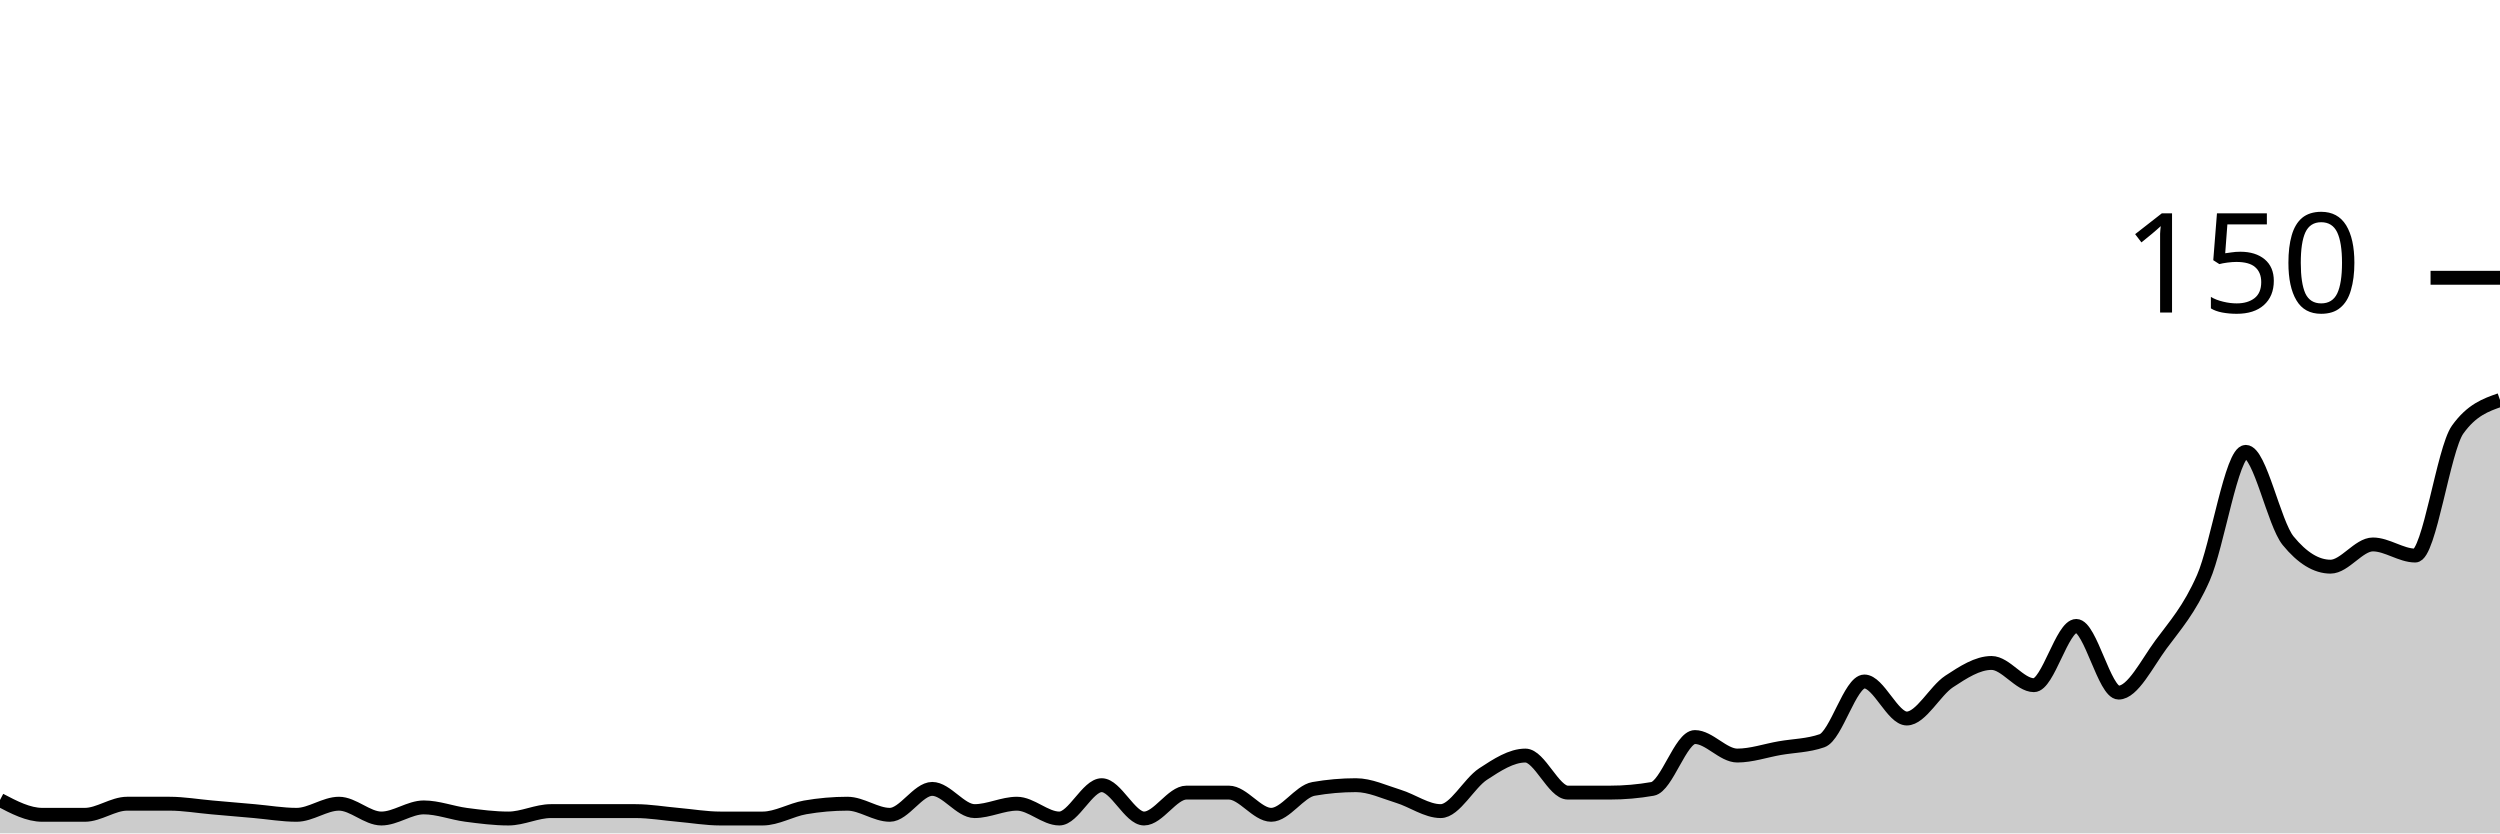
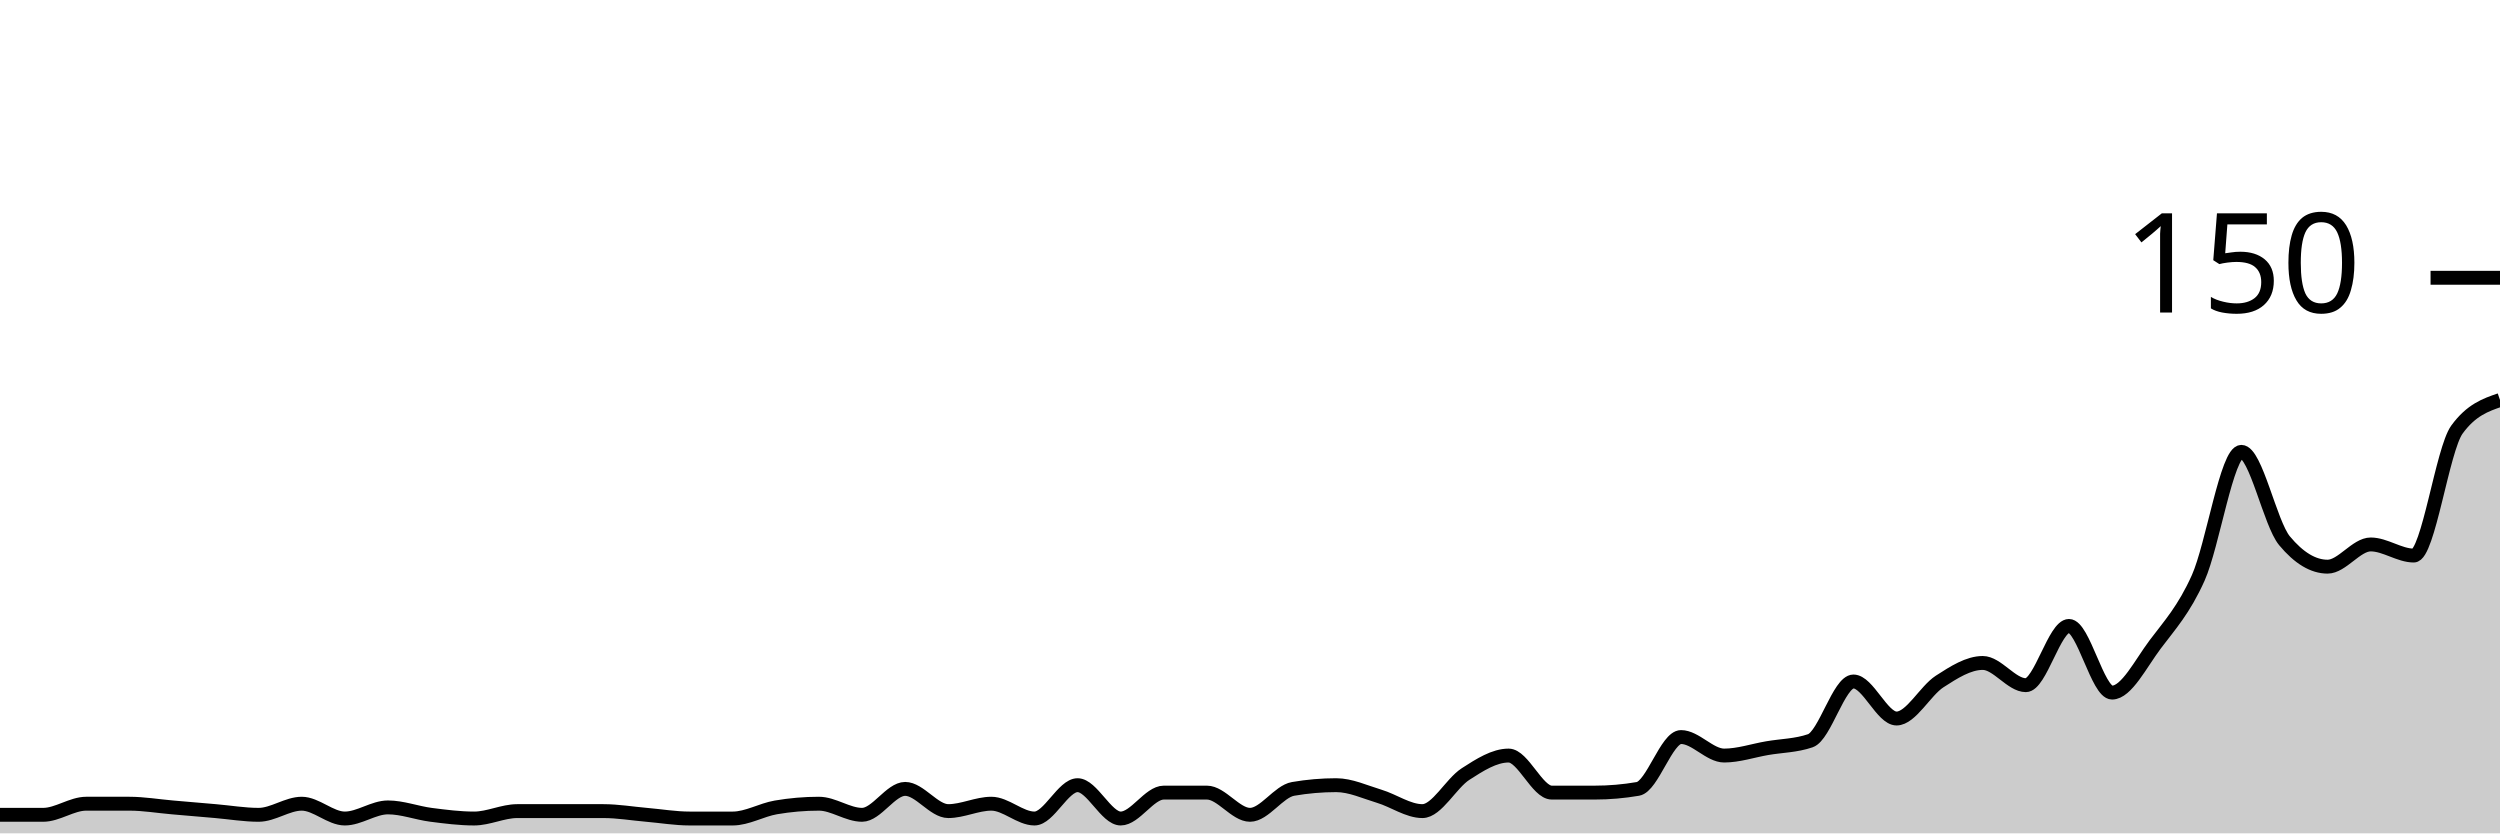
<svg xmlns="http://www.w3.org/2000/svg" viewBox="0 0 180 60">
  <g transform="translate(0,20)">
-     <path class="area" fill="rgba(0, 0, 0, 0.2)" d="M0,37.6C1.017,38.133,2.034,38.667,3.051,38.667C4.068,38.667,5.085,38.667,6.102,38.667C7.119,38.667,8.136,37.867,9.153,37.867C10.169,37.867,11.186,37.867,12.203,37.867C13.22,37.867,14.237,38.044,15.254,38.133C16.271,38.222,17.288,38.311,18.305,38.4C19.322,38.489,20.339,38.667,21.356,38.667C22.373,38.667,23.39,37.867,24.407,37.867C25.424,37.867,26.441,38.933,27.458,38.933C28.475,38.933,29.492,38.133,30.508,38.133C31.525,38.133,32.542,38.533,33.559,38.667C34.576,38.8,35.593,38.933,36.61,38.933C37.627,38.933,38.644,38.4,39.661,38.4C40.678,38.4,41.695,38.4,42.712,38.4C43.729,38.4,44.746,38.4,45.763,38.4C46.78,38.4,47.797,38.578,48.814,38.667C49.831,38.756,50.847,38.933,51.864,38.933C52.881,38.933,53.898,38.933,54.915,38.933C55.932,38.933,56.949,38.311,57.966,38.133C58.983,37.956,60,37.867,61.017,37.867C62.034,37.867,63.051,38.667,64.068,38.667C65.085,38.667,66.102,36.8,67.119,36.8C68.136,36.8,69.153,38.4,70.169,38.4C71.186,38.4,72.203,37.867,73.22,37.867C74.237,37.867,75.254,38.933,76.271,38.933C77.288,38.933,78.305,36.533,79.322,36.533C80.339,36.533,81.356,38.933,82.373,38.933C83.39,38.933,84.407,37.067,85.424,37.067C86.441,37.067,87.458,37.067,88.475,37.067C89.492,37.067,90.508,38.667,91.525,38.667C92.542,38.667,93.559,36.978,94.576,36.8C95.593,36.622,96.61,36.533,97.627,36.533C98.644,36.533,99.661,37.022,100.678,37.333C101.695,37.644,102.712,38.4,103.729,38.4C104.746,38.4,105.763,36.4,106.78,35.733C107.797,35.067,108.814,34.4,109.831,34.4C110.847,34.4,111.864,37.067,112.881,37.067C113.898,37.067,114.915,37.067,115.932,37.067C116.949,37.067,117.966,36.978,118.983,36.8C120,36.622,121.017,33.067,122.034,33.067C123.051,33.067,124.068,34.4,125.085,34.4C126.102,34.4,127.119,34.044,128.136,33.867C129.153,33.689,130.169,33.689,131.186,33.333C132.203,32.978,133.22,29.067,134.237,29.067C135.254,29.067,136.271,31.733,137.288,31.733C138.305,31.733,139.322,29.733,140.339,29.067C141.356,28.4,142.373,27.733,143.39,27.733C144.407,27.733,145.424,29.333,146.441,29.333C147.458,29.333,148.475,25.067,149.492,25.067C150.508,25.067,151.525,29.867,152.542,29.867C153.559,29.867,154.576,27.778,155.593,26.4C156.61,25.022,157.627,23.911,158.644,21.6C159.661,19.289,160.678,12.533,161.695,12.533C162.712,12.533,163.729,17.689,164.746,18.933C165.763,20.178,166.78,20.8,167.797,20.8C168.814,20.8,169.831,19.2,170.847,19.2C171.864,19.2,172.881,20,173.898,20C174.915,20,175.932,12.356,176.949,10.933C177.966,9.511,178.983,9.156,180,8.8L180,40C178.983,40,177.966,40,176.949,40C175.932,40,174.915,40,173.898,40C172.881,40,171.864,40,170.847,40C169.831,40,168.814,40,167.797,40C166.78,40,165.763,40,164.746,40C163.729,40,162.712,40,161.695,40C160.678,40,159.661,40,158.644,40C157.627,40,156.61,40,155.593,40C154.576,40,153.559,40,152.542,40C151.525,40,150.508,40,149.492,40C148.475,40,147.458,40,146.441,40C145.424,40,144.407,40,143.39,40C142.373,40,141.356,40,140.339,40C139.322,40,138.305,40,137.288,40C136.271,40,135.254,40,134.237,40C133.22,40,132.203,40,131.186,40C130.169,40,129.153,40,128.136,40C127.119,40,126.102,40,125.085,40C124.068,40,123.051,40,122.034,40C121.017,40,120,40,118.983,40C117.966,40,116.949,40,115.932,40C114.915,40,113.898,40,112.881,40C111.864,40,110.847,40,109.831,40C108.814,40,107.797,40,106.78,40C105.763,40,104.746,40,103.729,40C102.712,40,101.695,40,100.678,40C99.661,40,98.644,40,97.627,40C96.61,40,95.593,40,94.576,40C93.559,40,92.542,40,91.525,40C90.508,40,89.492,40,88.475,40C87.458,40,86.441,40,85.424,40C84.407,40,83.39,40,82.373,40C81.356,40,80.339,40,79.322,40C78.305,40,77.288,40,76.271,40C75.254,40,74.237,40,73.22,40C72.203,40,71.186,40,70.169,40C69.153,40,68.136,40,67.119,40C66.102,40,65.085,40,64.068,40C63.051,40,62.034,40,61.017,40C60,40,58.983,40,57.966,40C56.949,40,55.932,40,54.915,40C53.898,40,52.881,40,51.864,40C50.847,40,49.831,40,48.814,40C47.797,40,46.78,40,45.763,40C44.746,40,43.729,40,42.712,40C41.695,40,40.678,40,39.661,40C38.644,40,37.627,40,36.61,40C35.593,40,34.576,40,33.559,40C32.542,40,31.525,40,30.508,40C29.492,40,28.475,40,27.458,40C26.441,40,25.424,40,24.407,40C23.39,40,22.373,40,21.356,40C20.339,40,19.322,40,18.305,40C17.288,40,16.271,40,15.254,40C14.237,40,13.22,40,12.203,40C11.186,40,10.169,40,9.153,40C8.136,40,7.119,40,6.102,40C5.085,40,4.068,40,3.051,40C2.034,40,1.017,40,0,40Z" />
-     <path class="line" stroke="black" fill="none" d="M0,37.6C1.017,38.133,2.034,38.667,3.051,38.667C4.068,38.667,5.085,38.667,6.102,38.667C7.119,38.667,8.136,37.867,9.153,37.867C10.169,37.867,11.186,37.867,12.203,37.867C13.22,37.867,14.237,38.044,15.254,38.133C16.271,38.222,17.288,38.311,18.305,38.4C19.322,38.489,20.339,38.667,21.356,38.667C22.373,38.667,23.39,37.867,24.407,37.867C25.424,37.867,26.441,38.933,27.458,38.933C28.475,38.933,29.492,38.133,30.508,38.133C31.525,38.133,32.542,38.533,33.559,38.667C34.576,38.8,35.593,38.933,36.61,38.933C37.627,38.933,38.644,38.4,39.661,38.4C40.678,38.4,41.695,38.4,42.712,38.4C43.729,38.4,44.746,38.4,45.763,38.4C46.78,38.4,47.797,38.578,48.814,38.667C49.831,38.756,50.847,38.933,51.864,38.933C52.881,38.933,53.898,38.933,54.915,38.933C55.932,38.933,56.949,38.311,57.966,38.133C58.983,37.956,60,37.867,61.017,37.867C62.034,37.867,63.051,38.667,64.068,38.667C65.085,38.667,66.102,36.8,67.119,36.8C68.136,36.8,69.153,38.4,70.169,38.4C71.186,38.4,72.203,37.867,73.22,37.867C74.237,37.867,75.254,38.933,76.271,38.933C77.288,38.933,78.305,36.533,79.322,36.533C80.339,36.533,81.356,38.933,82.373,38.933C83.39,38.933,84.407,37.067,85.424,37.067C86.441,37.067,87.458,37.067,88.475,37.067C89.492,37.067,90.508,38.667,91.525,38.667C92.542,38.667,93.559,36.978,94.576,36.8C95.593,36.622,96.61,36.533,97.627,36.533C98.644,36.533,99.661,37.022,100.678,37.333C101.695,37.644,102.712,38.4,103.729,38.4C104.746,38.4,105.763,36.4,106.78,35.733C107.797,35.067,108.814,34.4,109.831,34.4C110.847,34.4,111.864,37.067,112.881,37.067C113.898,37.067,114.915,37.067,115.932,37.067C116.949,37.067,117.966,36.978,118.983,36.8C120,36.622,121.017,33.067,122.034,33.067C123.051,33.067,124.068,34.4,125.085,34.4C126.102,34.4,127.119,34.044,128.136,33.867C129.153,33.689,130.169,33.689,131.186,33.333C132.203,32.978,133.22,29.067,134.237,29.067C135.254,29.067,136.271,31.733,137.288,31.733C138.305,31.733,139.322,29.733,140.339,29.067C141.356,28.4,142.373,27.733,143.39,27.733C144.407,27.733,145.424,29.333,146.441,29.333C147.458,29.333,148.475,25.067,149.492,25.067C150.508,25.067,151.525,29.867,152.542,29.867C153.559,29.867,154.576,27.778,155.593,26.4C156.61,25.022,157.627,23.911,158.644,21.6C159.661,19.289,160.678,12.533,161.695,12.533C162.712,12.533,163.729,17.689,164.746,18.933C165.763,20.178,166.78,20.8,167.797,20.8C168.814,20.8,169.831,19.2,170.847,19.2C171.864,19.2,172.881,20,173.898,20C174.915,20,175.932,12.356,176.949,10.933C177.966,9.511,178.983,9.156,180,8.8" />
+     <path class="area" fill="rgba(0, 0, 0, 0.2)" d="M0,38.667C1.034,38.667,2.069,38.667,3.103,38.667C4.138,38.667,5.172,37.867,6.207,37.867C7.241,37.867,8.276,37.867,9.31,37.867C10.345,37.867,11.379,38.044,12.414,38.133C13.448,38.222,14.483,38.311,15.517,38.4C16.552,38.489,17.586,38.667,18.621,38.667C19.655,38.667,20.69,37.867,21.724,37.867C22.759,37.867,23.793,38.933,24.828,38.933C25.862,38.933,26.897,38.133,27.931,38.133C28.966,38.133,30,38.533,31.034,38.667C32.069,38.8,33.103,38.933,34.138,38.933C35.172,38.933,36.207,38.4,37.241,38.4C38.276,38.4,39.31,38.4,40.345,38.4C41.379,38.4,42.414,38.4,43.448,38.4C44.483,38.4,45.517,38.578,46.552,38.667C47.586,38.756,48.621,38.933,49.655,38.933C50.69,38.933,51.724,38.933,52.759,38.933C53.793,38.933,54.828,38.311,55.862,38.133C56.897,37.956,57.931,37.867,58.966,37.867C60,37.867,61.034,38.667,62.069,38.667C63.103,38.667,64.138,36.8,65.172,36.8C66.207,36.8,67.241,38.4,68.276,38.4C69.31,38.4,70.345,37.867,71.379,37.867C72.414,37.867,73.448,38.933,74.483,38.933C75.517,38.933,76.552,36.533,77.586,36.533C78.621,36.533,79.655,38.933,80.69,38.933C81.724,38.933,82.759,37.067,83.793,37.067C84.828,37.067,85.862,37.067,86.897,37.067C87.931,37.067,88.966,38.667,90,38.667C91.034,38.667,92.069,36.978,93.103,36.8C94.138,36.622,95.172,36.533,96.207,36.533C97.241,36.533,98.276,37.022,99.31,37.333C100.345,37.644,101.379,38.4,102.414,38.4C103.448,38.4,104.483,36.4,105.517,35.733C106.552,35.067,107.586,34.4,108.621,34.4C109.655,34.4,110.69,37.067,111.724,37.067C112.759,37.067,113.793,37.067,114.828,37.067C115.862,37.067,116.897,36.978,117.931,36.8C118.966,36.622,120,33.067,121.034,33.067C122.069,33.067,123.103,34.4,124.138,34.4C125.172,34.4,126.207,34.044,127.241,33.867C128.276,33.689,129.31,33.689,130.345,33.333C131.379,32.978,132.414,29.067,133.448,29.067C134.483,29.067,135.517,31.733,136.552,31.733C137.586,31.733,138.621,29.733,139.655,29.067C140.69,28.4,141.724,27.733,142.759,27.733C143.793,27.733,144.828,29.333,145.862,29.333C146.897,29.333,147.931,25.067,148.966,25.067C150,25.067,151.034,29.867,152.069,29.867C153.103,29.867,154.138,27.778,155.172,26.4C156.207,25.022,157.241,23.911,158.276,21.6C159.31,19.289,160.345,12.533,161.379,12.533C162.414,12.533,163.448,17.689,164.483,18.933C165.517,20.178,166.552,20.8,167.586,20.8C168.621,20.8,169.655,19.2,170.69,19.2C171.724,19.2,172.759,20,173.793,20C174.828,20,175.862,12.356,176.897,10.933C177.931,9.511,178.966,9.156,180,8.8L180,40C178.966,40,177.931,40,176.897,40C175.862,40,174.828,40,173.793,40C172.759,40,171.724,40,170.69,40C169.655,40,168.621,40,167.586,40C166.552,40,165.517,40,164.483,40C163.448,40,162.414,40,161.379,40C160.345,40,159.31,40,158.276,40C157.241,40,156.207,40,155.172,40C154.138,40,153.103,40,152.069,40C151.034,40,150,40,148.966,40C147.931,40,146.897,40,145.862,40C144.828,40,143.793,40,142.759,40C141.724,40,140.69,40,139.655,40C138.621,40,137.586,40,136.552,40C135.517,40,134.483,40,133.448,40C132.414,40,131.379,40,130.345,40C129.31,40,128.276,40,127.241,40C126.207,40,125.172,40,124.138,40C123.103,40,122.069,40,121.034,40C120,40,118.966,40,117.931,40C116.897,40,115.862,40,114.828,40C113.793,40,112.759,40,111.724,40C110.69,40,109.655,40,108.621,40C107.586,40,106.552,40,105.517,40C104.483,40,103.448,40,102.414,40C101.379,40,100.345,40,99.31,40C98.276,40,97.241,40,96.207,40C95.172,40,94.138,40,93.103,40C92.069,40,91.034,40,90,40C88.966,40,87.931,40,86.897,40C85.862,40,84.828,40,83.793,40C82.759,40,81.724,40,80.69,40C79.655,40,78.621,40,77.586,40C76.552,40,75.517,40,74.483,40C73.448,40,72.414,40,71.379,40C70.345,40,69.31,40,68.276,40C67.241,40,66.207,40,65.172,40C64.138,40,63.103,40,62.069,40C61.034,40,60,40,58.966,40C57.931,40,56.897,40,55.862,40C54.828,40,53.793,40,52.759,40C51.724,40,50.69,40,49.655,40C48.621,40,47.586,40,46.552,40C45.517,40,44.483,40,43.448,40C42.414,40,41.379,40,40.345,40C39.31,40,38.276,40,37.241,40C36.207,40,35.172,40,34.138,40C33.103,40,32.069,40,31.034,40C30,40,28.966,40,27.931,40C26.897,40,25.862,40,24.828,40C23.793,40,22.759,40,21.724,40C20.69,40,19.655,40,18.621,40C17.586,40,16.552,40,15.517,40C14.483,40,13.448,40,12.414,40C11.379,40,10.345,40,9.31,40C8.276,40,7.241,40,6.207,40C5.172,40,4.138,40,3.103,40C2.069,40,1.034,40,0,40Z" />
+     <path class="line" stroke="black" fill="none" d="M0,38.667C1.034,38.667,2.069,38.667,3.103,38.667C4.138,38.667,5.172,37.867,6.207,37.867C7.241,37.867,8.276,37.867,9.31,37.867C10.345,37.867,11.379,38.044,12.414,38.133C13.448,38.222,14.483,38.311,15.517,38.4C16.552,38.489,17.586,38.667,18.621,38.667C19.655,38.667,20.69,37.867,21.724,37.867C22.759,37.867,23.793,38.933,24.828,38.933C25.862,38.933,26.897,38.133,27.931,38.133C28.966,38.133,30,38.533,31.034,38.667C32.069,38.8,33.103,38.933,34.138,38.933C35.172,38.933,36.207,38.4,37.241,38.4C38.276,38.4,39.31,38.4,40.345,38.4C41.379,38.4,42.414,38.4,43.448,38.4C44.483,38.4,45.517,38.578,46.552,38.667C47.586,38.756,48.621,38.933,49.655,38.933C50.69,38.933,51.724,38.933,52.759,38.933C53.793,38.933,54.828,38.311,55.862,38.133C56.897,37.956,57.931,37.867,58.966,37.867C60,37.867,61.034,38.667,62.069,38.667C63.103,38.667,64.138,36.8,65.172,36.8C66.207,36.8,67.241,38.4,68.276,38.4C69.31,38.4,70.345,37.867,71.379,37.867C72.414,37.867,73.448,38.933,74.483,38.933C75.517,38.933,76.552,36.533,77.586,36.533C78.621,36.533,79.655,38.933,80.69,38.933C81.724,38.933,82.759,37.067,83.793,37.067C84.828,37.067,85.862,37.067,86.897,37.067C87.931,37.067,88.966,38.667,90,38.667C91.034,38.667,92.069,36.978,93.103,36.8C94.138,36.622,95.172,36.533,96.207,36.533C97.241,36.533,98.276,37.022,99.31,37.333C100.345,37.644,101.379,38.4,102.414,38.4C103.448,38.4,104.483,36.4,105.517,35.733C106.552,35.067,107.586,34.4,108.621,34.4C109.655,34.4,110.69,37.067,111.724,37.067C112.759,37.067,113.793,37.067,114.828,37.067C115.862,37.067,116.897,36.978,117.931,36.8C118.966,36.622,120,33.067,121.034,33.067C122.069,33.067,123.103,34.4,124.138,34.4C125.172,34.4,126.207,34.044,127.241,33.867C128.276,33.689,129.31,33.689,130.345,33.333C131.379,32.978,132.414,29.067,133.448,29.067C134.483,29.067,135.517,31.733,136.552,31.733C137.586,31.733,138.621,29.733,139.655,29.067C140.69,28.4,141.724,27.733,142.759,27.733C143.793,27.733,144.828,29.333,145.862,29.333C146.897,29.333,147.931,25.067,148.966,25.067C150,25.067,151.034,29.867,152.069,29.867C153.103,29.867,154.138,27.778,155.172,26.4C156.207,25.022,157.241,23.911,158.276,21.6C159.31,19.289,160.345,12.533,161.379,12.533C162.414,12.533,163.448,17.689,164.483,18.933C165.517,20.178,166.552,20.8,167.586,20.8C168.621,20.8,169.655,19.2,170.69,19.2C171.724,19.2,172.759,20,173.793,20C174.828,20,175.862,12.356,176.897,10.933C177.931,9.511,178.966,9.156,180,8.8" />
    <path class="axis-ceiling" stroke-width="1" stroke="black" fill="none" d="M175,0L180,0" />
    <text class="axis-ceiling-label" font-family="sans-serif" text-anchor="end" font-size="10px" x="170" y="2.5">150</text>
  </g>
</svg>
